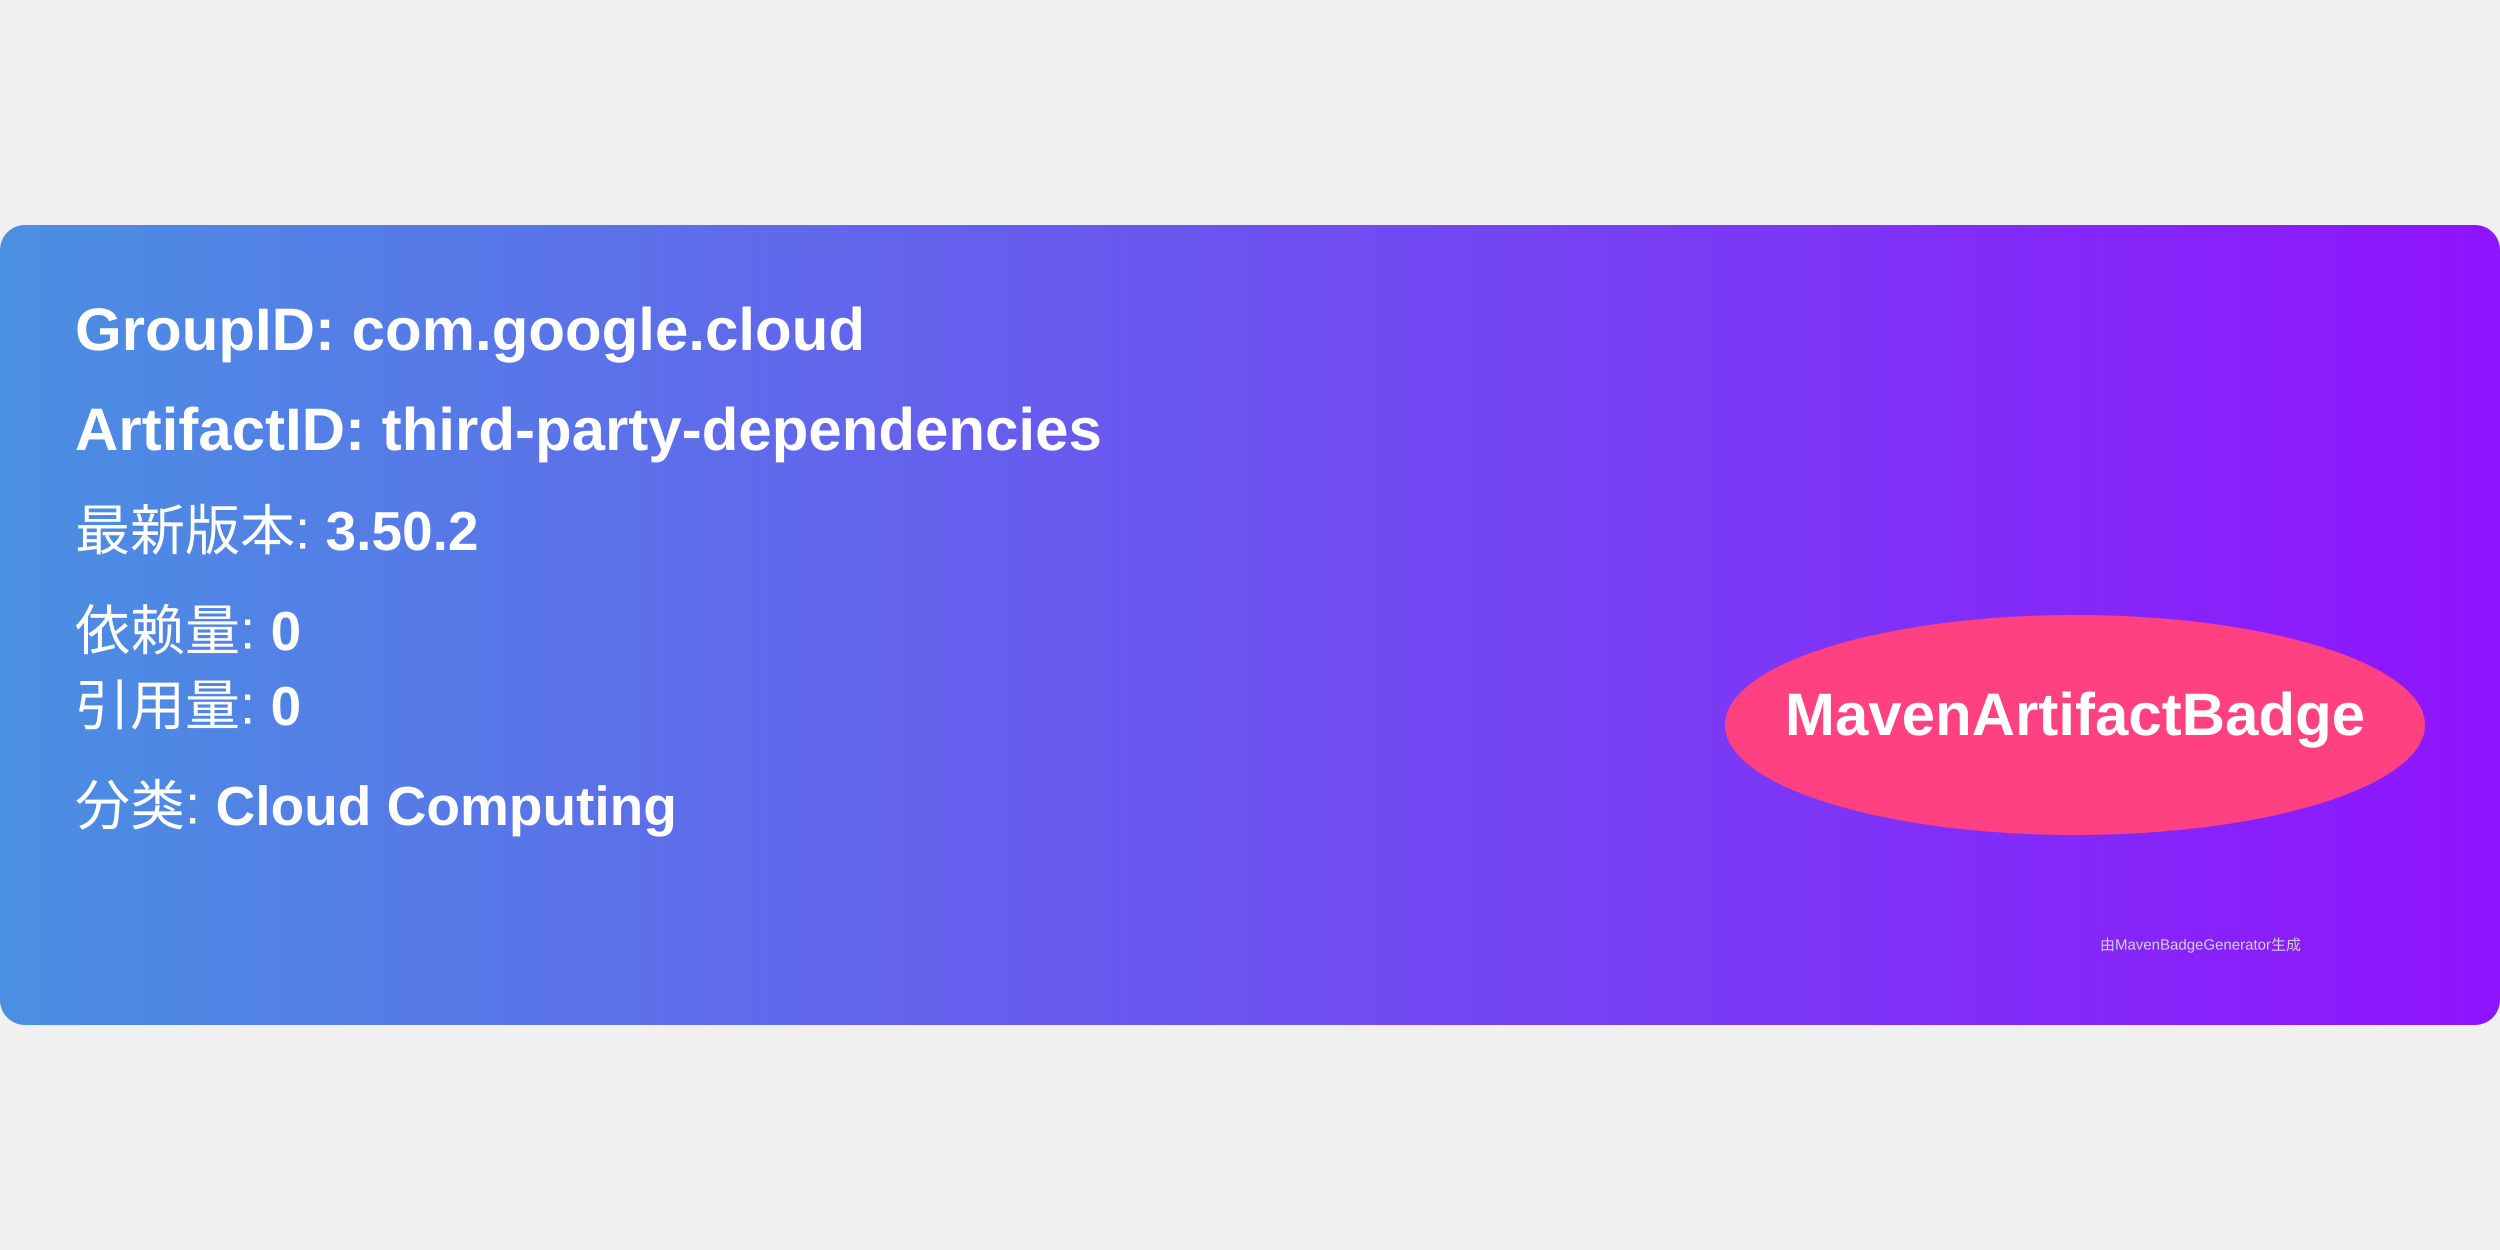
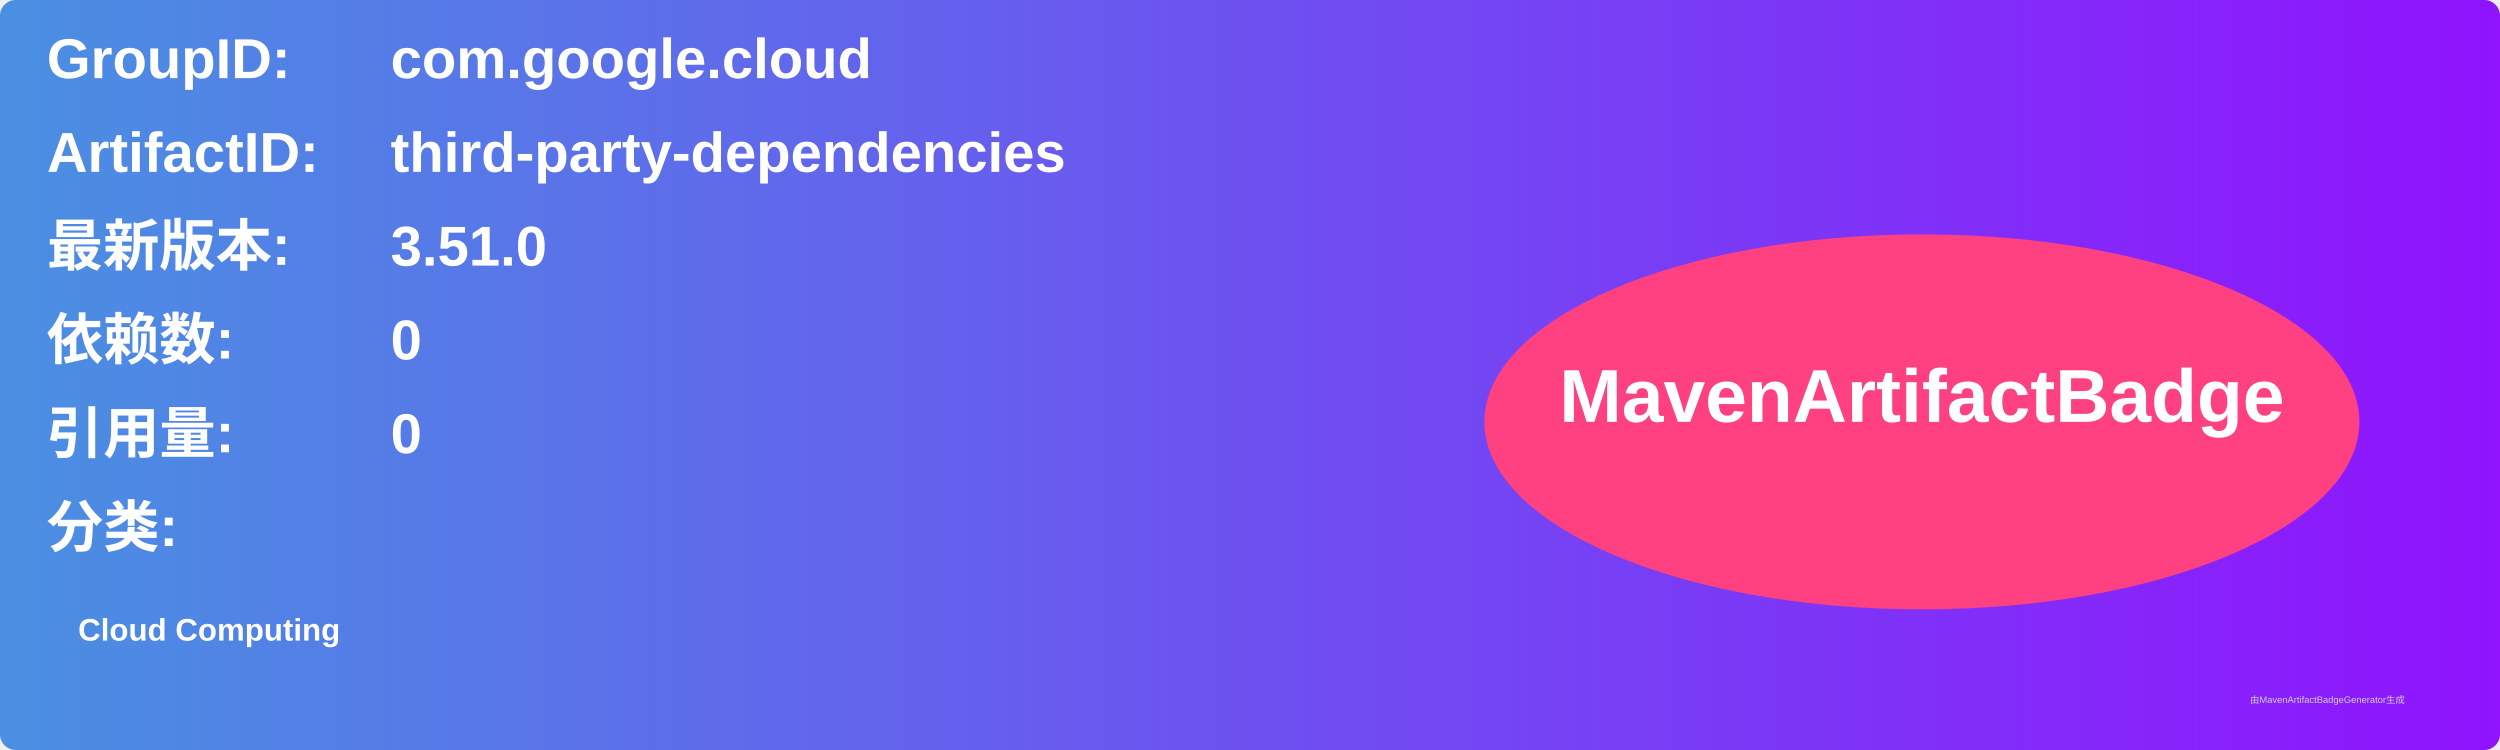
- <svg xmlns="http://www.w3.org/2000/svg" width="300" height="150" viewBox="0 0 500 160">
+ <svg xmlns="http://www.w3.org/2000/svg" width="800" height="240" viewBox="0 0 800 240">
  <linearGradient id="grad" x1="0%" y1="0%" x2="100%" y2="0%">
    <stop offset="0%" stop-color="#4a90e2" />
    <stop offset="100%" stop-color="#9013fe" />
  </linearGradient>
  <rect width="100%" height="100%" rx="5" ry="5" fill="url(#grad)" />
  <g transform="translate(15, 15)">
-     <text x="0" y="10" font-family="Arial" font-size="12" fill="white" font-weight="bold" width="260">
-       GroupID:   com.google.cloud
+     <text x="0" y="10" font-family="Arial" font-size="18" fill="white" font-weight="bold" width="260">GroupID:</text>
+     <text x="110" y="10" font-family="Arial" font-size="18" fill="white" font-weight="bold" width="460">com.google.cloud</text>
+     <text x="0" y="40" font-family="Arial" font-size="18" fill="white" font-weight="bold" width="260">ArtifactID:</text>
+     <text x="110" y="40" font-family="Arial" font-size="18" fill="white" font-weight="bold" width="460">third-party-dependencies</text>
+     <text x="0" y="70" font-family="Arial" font-size="18" fill="white" font-weight="bold">最新版本:</text>
+     <text x="110" y="70" font-family="Arial" font-size="18" fill="white" font-weight="bold">
+       <tspan font-weight="bold">3.51.0</tspan>
    </text>
-     <text x="0" y="30" font-family="Arial" font-size="12" fill="white" font-weight="bold" width="260">
-       ArtifactID: third-party-dependencies
+     <text x="0" y="100" font-family="Arial" font-size="18" fill="white" font-weight="bold">依赖数: </text>
+     <text x="110" y="100" font-family="Arial" font-size="18" fill="white">
+       <tspan font-weight="bold">0</tspan>
    </text>
-     <text x="0" y="50" font-family="Arial" font-size="11" fill="white">
-       最新版本: <tspan font-weight="bold">3.50.2</tspan>
+     <text x="0" y="130" font-family="Arial" font-size="18" fill="white" font-weight="bold">引用量: </text>
+     <text x="110" y="130" font-family="Arial" font-size="18" fill="white">
+       <tspan font-weight="bold">0</tspan>
    </text>
-     <text x="0" y="70" font-family="Arial" font-size="11" fill="white">
-       依赖量: <tspan font-weight="bold">0</tspan>
+     <text x="0" y="160" font-family="Arial" font-size="18" fill="white" font-weight="bold">分类:</text>
+     <text x="10" y="190" font-family="Arial" font-size="10" fill="white">
+       <tspan font-weight="bold">Cloud Computing</tspan>
    </text>
-     <text x="0" y="85" font-family="Arial" font-size="11" fill="white">
-       引用量: <tspan font-weight="bold">0</tspan>
-     </text>
-     <text x="0" y="105" font-family="Arial" font-size="11" fill="white">
-       分类: <tspan font-weight="bold">Cloud Computing</tspan>
-     </text>
-     <ellipse cx="400" cy="85" rx="70" ry="22" fill="#ff4081" />
-     <text x="400" y="87" text-anchor="middle" font-family="Arial" font-size="12" fill="white" font-weight="bold">MavenArtifactBadge</text>
+     <ellipse cx="600" cy="120" rx="140" ry="60" fill="#ff4081" />
+     <text x="600" y="120" text-anchor="middle" font-family="Arial" font-size="24" fill="white" font-weight="bold">MavenArtifactBadge</text>
  </g>
-   <text x="420" y="145" font-family="Arial" font-size="3" fill="#d0d0d0">
-     由MavenBadgeGenerator生成
-   </text>
+   <text x="720" y="225" font-family="Arial" font-size="3" fill="#d0d0d0">由MavenArtifactBadgeGenerator生成</text>
</svg>
